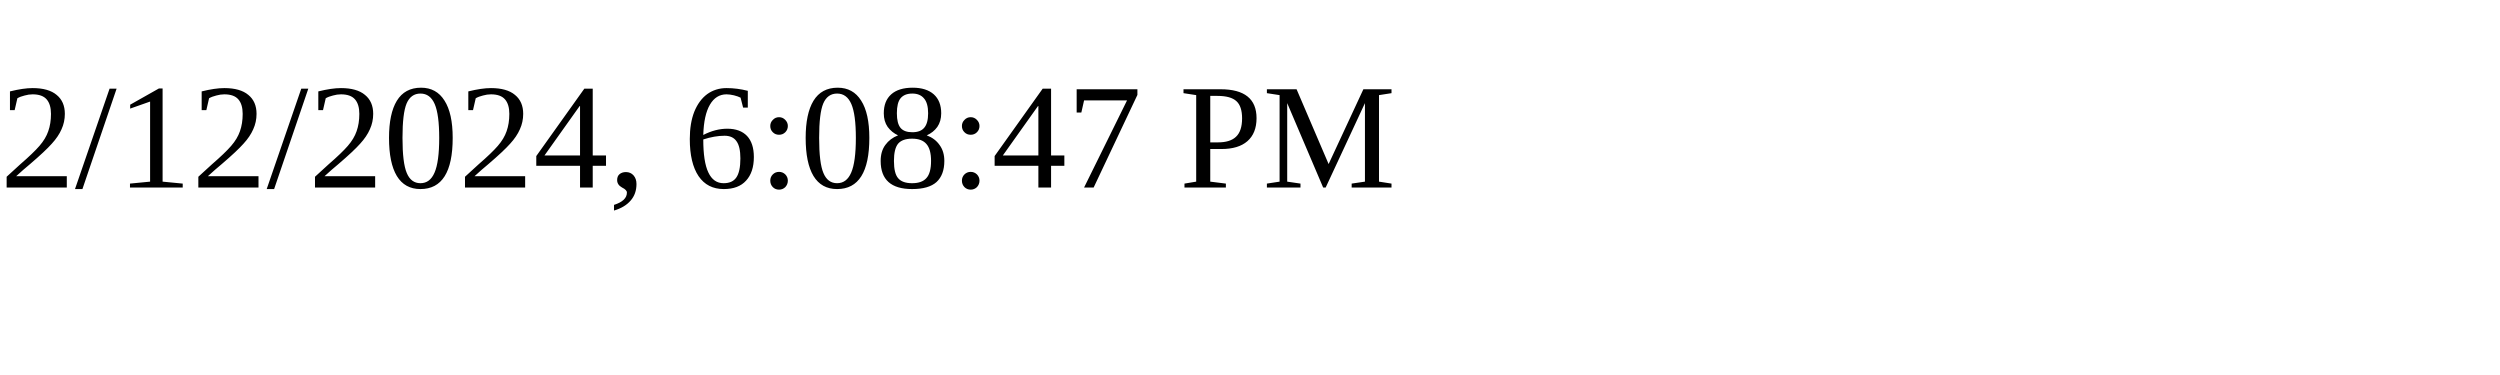
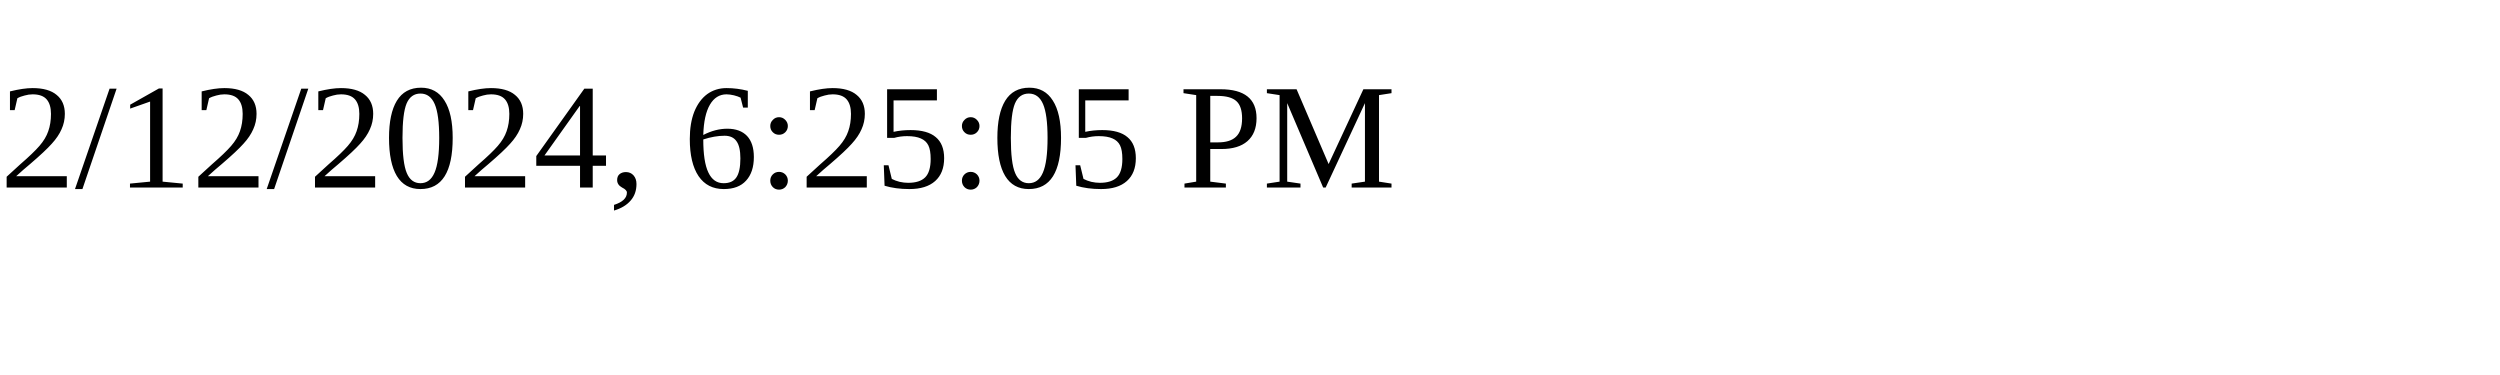
<svg xmlns="http://www.w3.org/2000/svg" height="30" width="200">
-   <text x="0" y="15">2/12/2024, 6:08:47 PM</text>
+   <text x="0" y="15">2/12/2024, 6:25:05 PM</text>
</svg>
